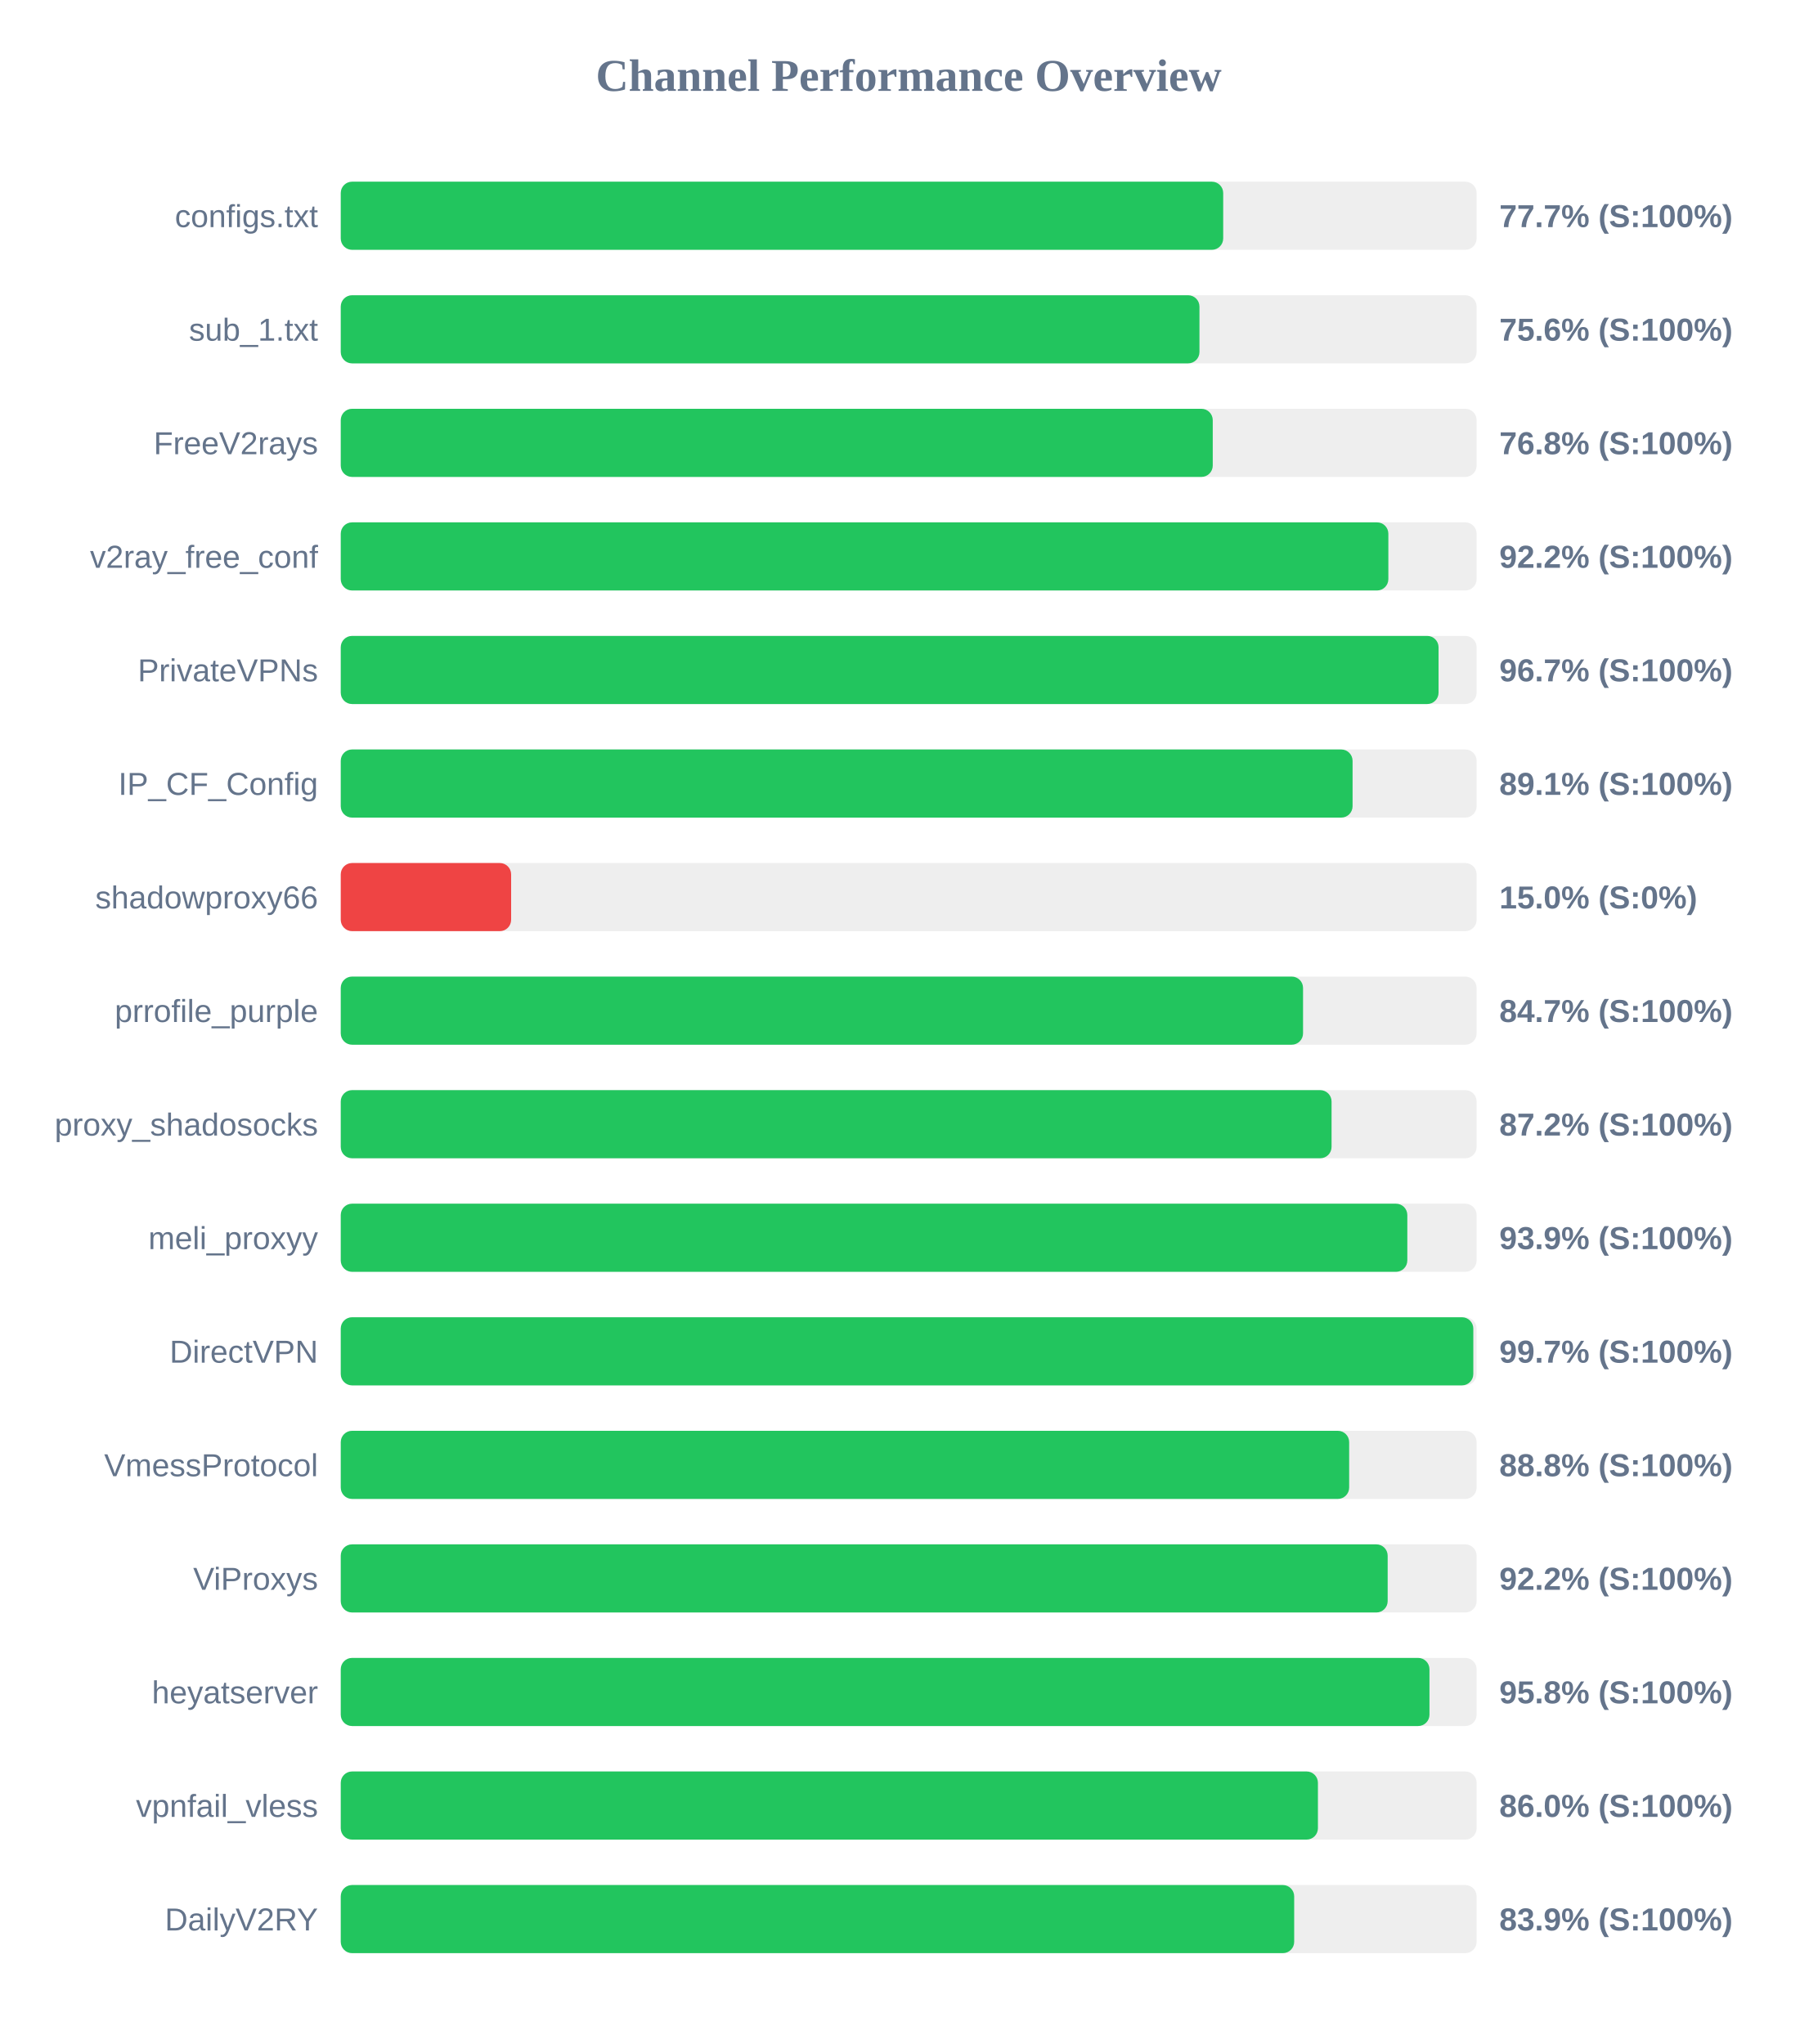
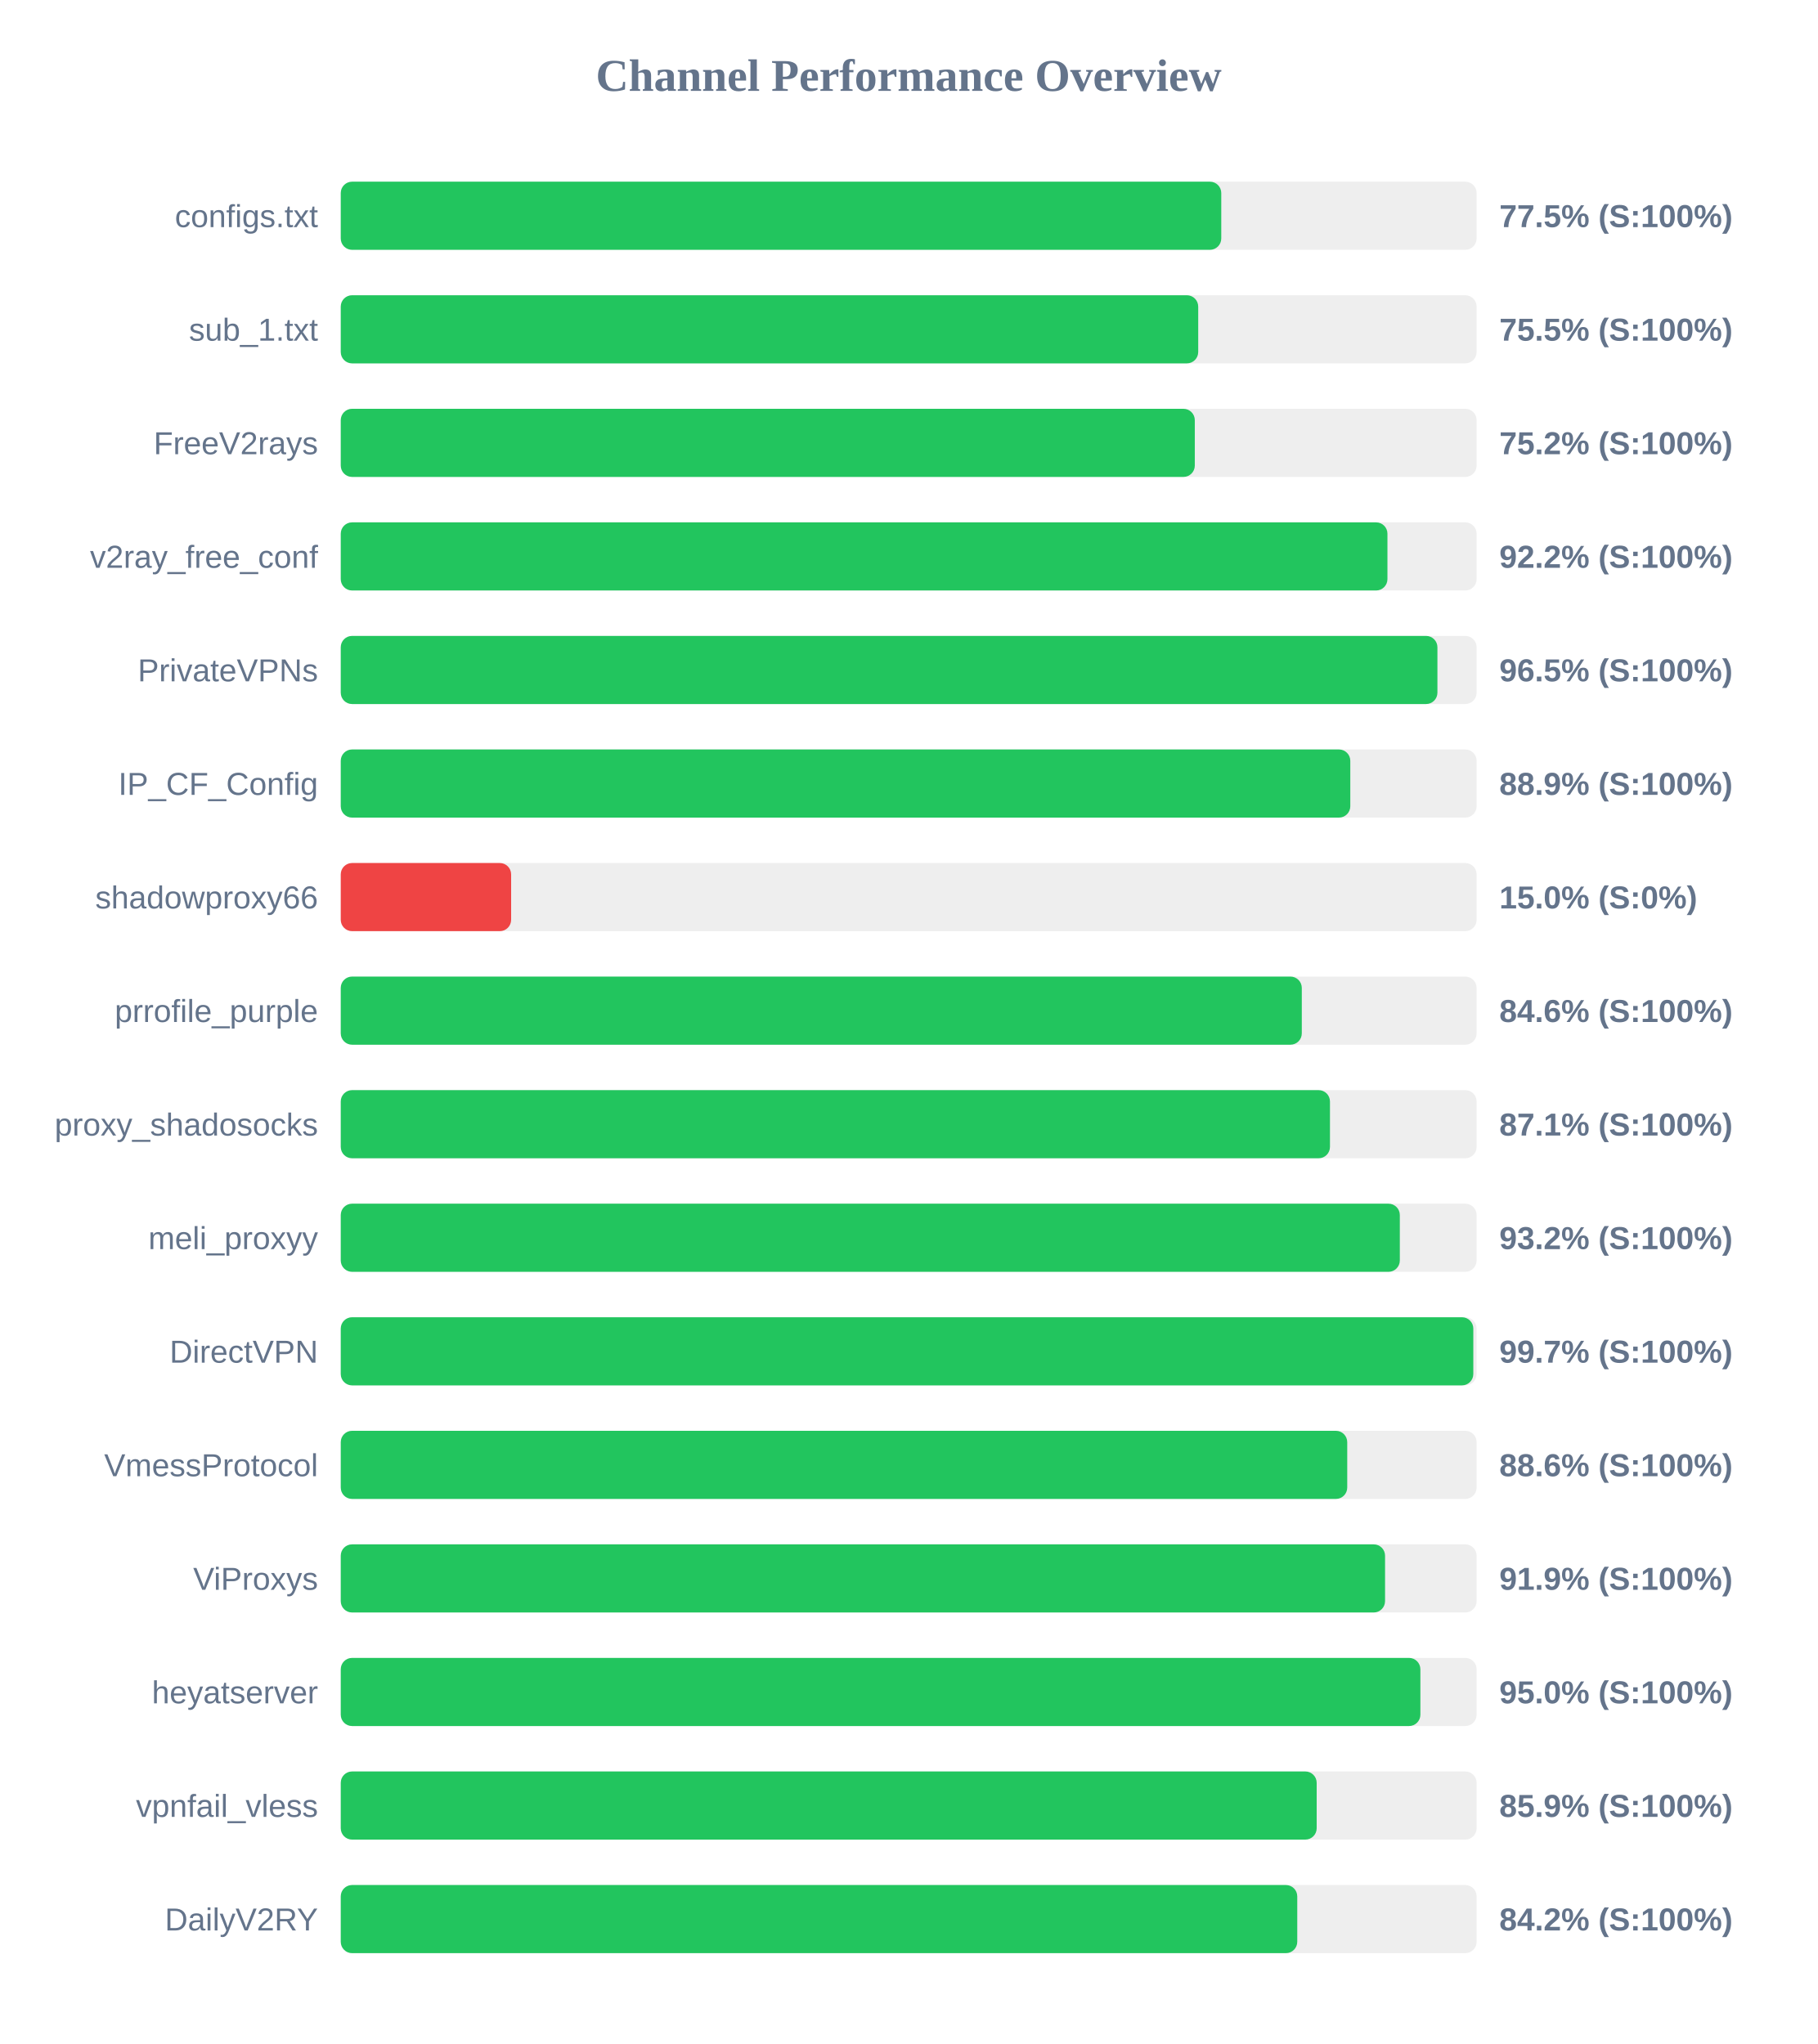
<svg xmlns="http://www.w3.org/2000/svg" width="800" height="900" version="1.1">
  <style>
        .row { font: 14px Arial; fill: #64748b; }
        .score { font: bold 14px Arial; fill: #64748b; }
    </style>
  <text x="400" y="40" text-anchor="middle" font-size="20px" font-weight="bold" fill="#64748b">Channel Performance Overview</text>
  <rect x="150" y="80" width="500" height="30" fill="#eee" rx="5" />
-   <rect x="150" y="80" width="388.45" height="30" fill="#22c55e" rx="5" />
+   <rect x="150" y="80" width="387.6" height="30" fill="#22c55e" rx="5" />
  <text x="140" y="100" text-anchor="end" class="row">configs.txt</text>
-   <text x="660" y="100" text-anchor="start" class="score">77.7% (S:100%)</text>
+   <text x="660" y="100" text-anchor="start" class="score">77.5% (S:100%)</text>
  <rect x="150" y="130" width="500" height="30" fill="#eee" rx="5" />
-   <rect x="150" y="130" width="378.0" height="30" fill="#22c55e" rx="5" />
+   <rect x="150" y="130" width="377.45" height="30" fill="#22c55e" rx="5" />
  <text x="140" y="150" text-anchor="end" class="row">sub_1.txt</text>
-   <text x="660" y="150" text-anchor="start" class="score">75.6% (S:100%)</text>
+   <text x="660" y="150" text-anchor="start" class="score">75.5% (S:100%)</text>
  <rect x="150" y="180" width="500" height="30" fill="#eee" rx="5" />
-   <rect x="150" y="180" width="383.85" height="30" fill="#22c55e" rx="5" />
+   <rect x="150" y="180" width="375.95" height="30" fill="#22c55e" rx="5" />
  <text x="140" y="200" text-anchor="end" class="row">FreeV2rays</text>
-   <text x="660" y="200" text-anchor="start" class="score">76.8% (S:100%)</text>
+   <text x="660" y="200" text-anchor="start" class="score">75.2% (S:100%)</text>
  <rect x="150" y="230" width="500" height="30" fill="#eee" rx="5" />
-   <rect x="150" y="230" width="461.15" height="30" fill="#22c55e" rx="5" />
+   <rect x="150" y="230" width="460.75" height="30" fill="#22c55e" rx="5" />
  <text x="140" y="250" text-anchor="end" class="row">v2ray_free_conf</text>
  <text x="660" y="250" text-anchor="start" class="score">92.2% (S:100%)</text>
  <rect x="150" y="280" width="500" height="30" fill="#eee" rx="5" />
-   <rect x="150" y="280" width="483.25" height="30" fill="#22c55e" rx="5" />
+   <rect x="150" y="280" width="482.75" height="30" fill="#22c55e" rx="5" />
  <text x="140" y="300" text-anchor="end" class="row">PrivateVPNs</text>
-   <text x="660" y="300" text-anchor="start" class="score">96.7% (S:100%)</text>
+   <text x="660" y="300" text-anchor="start" class="score">96.5% (S:100%)</text>
  <rect x="150" y="330" width="500" height="30" fill="#eee" rx="5" />
-   <rect x="150" y="330" width="445.4" height="30" fill="#22c55e" rx="5" />
+   <rect x="150" y="330" width="444.4" height="30" fill="#22c55e" rx="5" />
  <text x="140" y="350" text-anchor="end" class="row">IP_CF_Config</text>
-   <text x="660" y="350" text-anchor="start" class="score">89.1% (S:100%)</text>
+   <text x="660" y="350" text-anchor="start" class="score">88.9% (S:100%)</text>
  <rect x="150" y="380" width="500" height="30" fill="#eee" rx="5" />
  <rect x="150" y="380" width="75.0" height="30" fill="#ef4444" rx="5" />
  <text x="140" y="400" text-anchor="end" class="row">shadowproxy66</text>
  <text x="660" y="400" text-anchor="start" class="score">15.0% (S:0%)</text>
  <rect x="150" y="430" width="500" height="30" fill="#eee" rx="5" />
-   <rect x="150" y="430" width="423.6" height="30" fill="#22c55e" rx="5" />
+   <rect x="150" y="430" width="423.05" height="30" fill="#22c55e" rx="5" />
  <text x="140" y="450" text-anchor="end" class="row">prrofile_purple</text>
-   <text x="660" y="450" text-anchor="start" class="score">84.7% (S:100%)</text>
+   <text x="660" y="450" text-anchor="start" class="score">84.6% (S:100%)</text>
  <rect x="150" y="480" width="500" height="30" fill="#eee" rx="5" />
-   <rect x="150" y="480" width="436.15" height="30" fill="#22c55e" rx="5" />
+   <rect x="150" y="480" width="435.45" height="30" fill="#22c55e" rx="5" />
  <text x="140" y="500" text-anchor="end" class="row">proxy_shadosocks</text>
-   <text x="660" y="500" text-anchor="start" class="score">87.2% (S:100%)</text>
+   <text x="660" y="500" text-anchor="start" class="score">87.1% (S:100%)</text>
  <rect x="150" y="530" width="500" height="30" fill="#eee" rx="5" />
-   <rect x="150" y="530" width="469.5" height="30" fill="#22c55e" rx="5" />
+   <rect x="150" y="530" width="466.2" height="30" fill="#22c55e" rx="5" />
  <text x="140" y="550" text-anchor="end" class="row">meli_proxyy</text>
-   <text x="660" y="550" text-anchor="start" class="score">93.9% (S:100%)</text>
+   <text x="660" y="550" text-anchor="start" class="score">93.2% (S:100%)</text>
  <rect x="150" y="580" width="500" height="30" fill="#eee" rx="5" />
  <rect x="150" y="580" width="498.55" height="30" fill="#22c55e" rx="5" />
  <text x="140" y="600" text-anchor="end" class="row">DirectVPN</text>
  <text x="660" y="600" text-anchor="start" class="score">99.7% (S:100%)</text>
  <rect x="150" y="630" width="500" height="30" fill="#eee" rx="5" />
-   <rect x="150" y="630" width="443.9" height="30" fill="#22c55e" rx="5" />
+   <rect x="150" y="630" width="443.05" height="30" fill="#22c55e" rx="5" />
  <text x="140" y="650" text-anchor="end" class="row">VmessProtocol</text>
-   <text x="660" y="650" text-anchor="start" class="score">88.8% (S:100%)</text>
+   <text x="660" y="650" text-anchor="start" class="score">88.6% (S:100%)</text>
  <rect x="150" y="680" width="500" height="30" fill="#eee" rx="5" />
-   <rect x="150" y="680" width="460.85" height="30" fill="#22c55e" rx="5" />
+   <rect x="150" y="680" width="459.7" height="30" fill="#22c55e" rx="5" />
  <text x="140" y="700" text-anchor="end" class="row">ViProxys</text>
-   <text x="660" y="700" text-anchor="start" class="score">92.2% (S:100%)</text>
+   <text x="660" y="700" text-anchor="start" class="score">91.9% (S:100%)</text>
  <rect x="150" y="730" width="500" height="30" fill="#eee" rx="5" />
-   <rect x="150" y="730" width="479.25" height="30" fill="#22c55e" rx="5" />
+   <rect x="150" y="730" width="475.25" height="30" fill="#22c55e" rx="5" />
  <text x="140" y="750" text-anchor="end" class="row">heyatserver</text>
-   <text x="660" y="750" text-anchor="start" class="score">95.8% (S:100%)</text>
+   <text x="660" y="750" text-anchor="start" class="score">95.0% (S:100%)</text>
  <rect x="150" y="780" width="500" height="30" fill="#eee" rx="5" />
-   <rect x="150" y="780" width="430.15" height="30" fill="#22c55e" rx="5" />
+   <rect x="150" y="780" width="429.6" height="30" fill="#22c55e" rx="5" />
  <text x="140" y="800" text-anchor="end" class="row">vpnfail_vless</text>
-   <text x="660" y="800" text-anchor="start" class="score">86.0% (S:100%)</text>
+   <text x="660" y="800" text-anchor="start" class="score">85.9% (S:100%)</text>
  <rect x="150" y="830" width="500" height="30" fill="#eee" rx="5" />
-   <rect x="150" y="830" width="419.7" height="30" fill="#22c55e" rx="5" />
+   <rect x="150" y="830" width="421.05" height="30" fill="#22c55e" rx="5" />
  <text x="140" y="850" text-anchor="end" class="row">DailyV2RY</text>
-   <text x="660" y="850" text-anchor="start" class="score">83.9% (S:100%)</text>
+   <text x="660" y="850" text-anchor="start" class="score">84.2% (S:100%)</text>
</svg>
